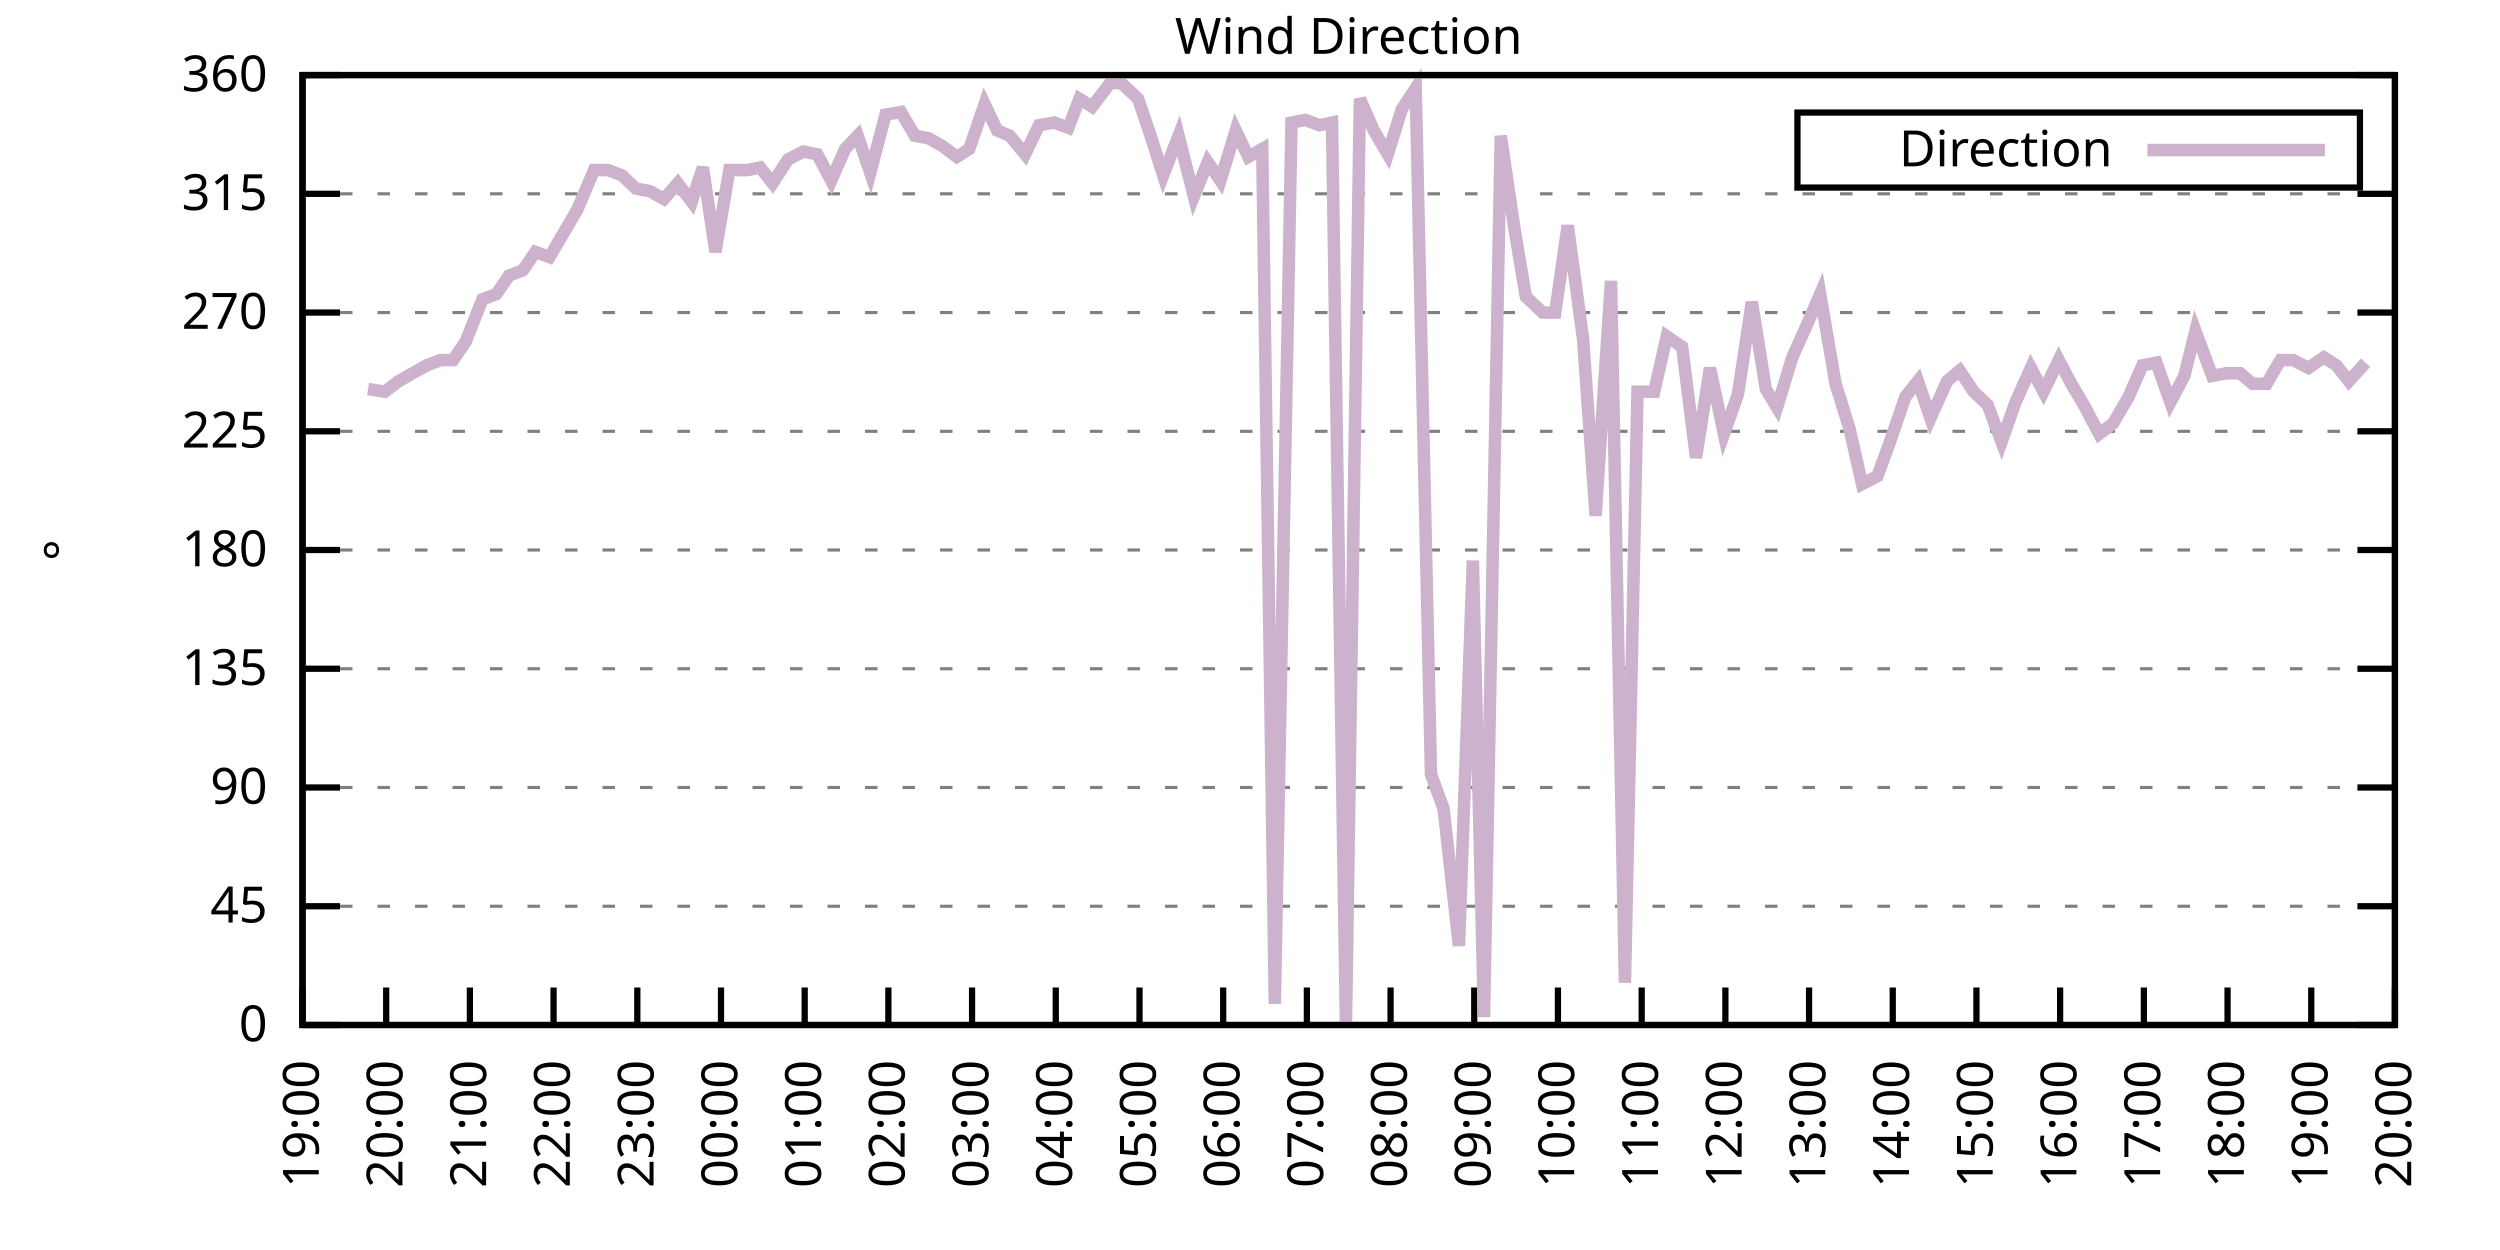
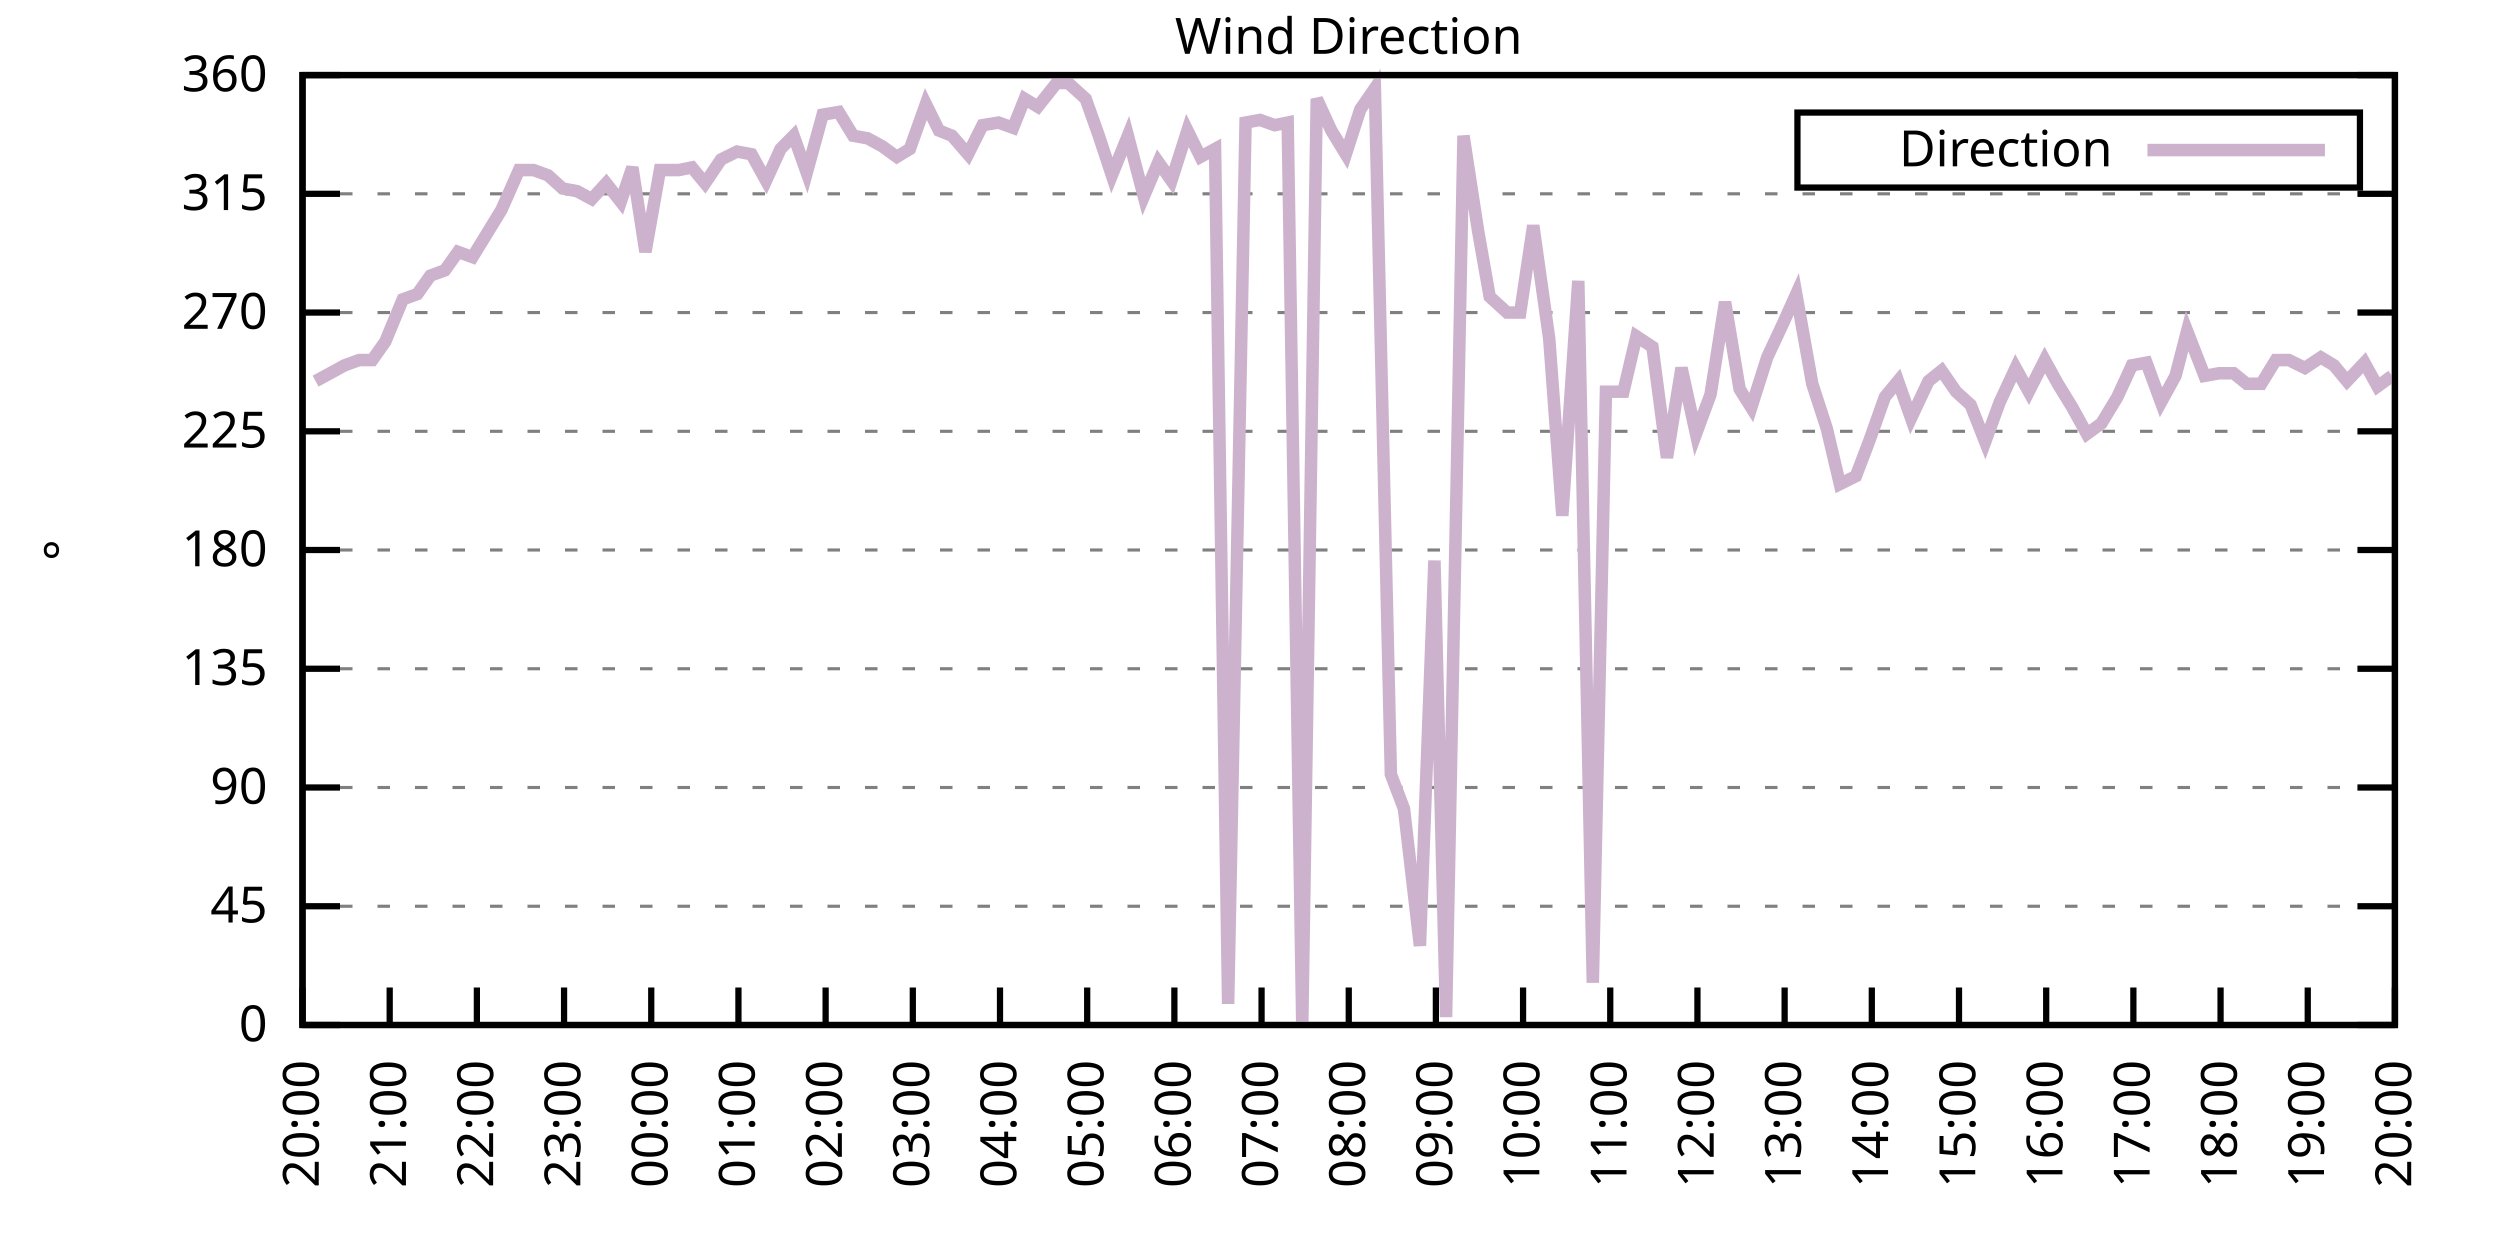
<svg xmlns="http://www.w3.org/2000/svg" xmlns:xlink="http://www.w3.org/1999/xlink" width="400" height="200" viewBox="0 0 400 200">
  <g id="gnuplot_canvas">
    <rect x="0" y="0" width="400" height="200" fill="none" />
    <defs>
      <circle id="gpDot" r="0.5" stroke-width="0.5" stroke="currentColor" />
      <path id="gpPt0" stroke-width="0.333" stroke="currentColor" d="M-1,0 h2 M0,-1 v2" />
      <path id="gpPt1" stroke-width="0.333" stroke="currentColor" d="M-1,-1 L1,1 M1,-1 L-1,1" />
      <path id="gpPt2" stroke-width="0.333" stroke="currentColor" d="M-1,0 L1,0 M0,-1 L0,1 M-1,-1 L1,1 M-1,1 L1,-1" />
      <rect id="gpPt3" stroke-width="0.333" stroke="currentColor" x="-1" y="-1" width="2" height="2" />
      <rect id="gpPt4" stroke-width="0.333" stroke="currentColor" fill="currentColor" x="-1" y="-1" width="2" height="2" />
      <circle id="gpPt5" stroke-width="0.333" stroke="currentColor" cx="0" cy="0" r="1" />
      <use xlink:href="#gpPt5" id="gpPt6" fill="currentColor" stroke="none" />
      <path id="gpPt7" stroke-width="0.333" stroke="currentColor" d="M0,-1.33 L-1.33,0.67 L1.33,0.67 z" />
      <use xlink:href="#gpPt7" id="gpPt8" fill="currentColor" stroke="none" />
      <use xlink:href="#gpPt7" id="gpPt9" stroke="currentColor" transform="rotate(180)" />
      <use xlink:href="#gpPt9" id="gpPt10" fill="currentColor" stroke="none" />
      <use xlink:href="#gpPt3" id="gpPt11" stroke="currentColor" transform="rotate(45)" />
      <use xlink:href="#gpPt11" id="gpPt12" fill="currentColor" stroke="none" />
      <path id="gpPt13" stroke-width="0.333" stroke="currentColor" d="M0,1.330 L1.265,0.411 L0.782,-1.067 L-0.782,-1.076 L-1.265,0.411 z" />
      <use xlink:href="#gpPt13" id="gpPt14" fill="currentColor" stroke="none" />
      <filter id="textbox" filterUnits="objectBoundingBox" x="0" y="0" height="1" width="1">
        <feFlood flood-color="white" flood-opacity="1" result="bgnd" />
        <feComposite in="SourceGraphic" in2="bgnd" operator="atop" />
      </filter>
      <filter id="greybox" filterUnits="objectBoundingBox" x="0" y="0" height="1" width="1">
        <feFlood flood-color="lightgrey" flood-opacity="1" result="grey" />
        <feComposite in="SourceGraphic" in2="grey" operator="atop" />
      </filter>
    </defs>
    <g fill="none" color="white" stroke="currentColor" stroke-width="1.00" stroke-linecap="butt" stroke-linejoin="miter">
</g>
    <g fill="none" color="black" stroke="currentColor" stroke-width="1.00" stroke-linecap="butt" stroke-linejoin="miter">
      <g stroke="none" shape-rendering="crispEdges">
        <polygon fill="rgb(255, 255, 255)" points="48.40,164.00 383.18,164.00 383.18,12.02 48.40,12.02 " />
      </g>
    </g>
    <g fill="none" color="black" stroke="currentColor" stroke-width="1.00" stroke-linecap="butt" stroke-linejoin="miter">
</g>
    <g fill="none" color="black" stroke="black" stroke-width="0.50" stroke-linecap="butt" stroke-linejoin="miter">
</g>
    <g fill="none" color="gray" stroke="currentColor" stroke-width="0.50" stroke-linecap="butt" stroke-linejoin="miter">
      <path stroke="gray" stroke-dasharray="2,4" class="gridline" d="M48.40,164.00 L383.19,164.00  " />
    </g>
    <g fill="none" color="gray" stroke="gray" stroke-width="1.00" stroke-linecap="butt" stroke-linejoin="miter">
</g>
    <g fill="none" color="black" stroke="currentColor" stroke-width="1.00" stroke-linecap="butt" stroke-linejoin="miter">
      <path stroke="black" d="M48.40,164.00 L54.40,164.00 M383.19,164.00 L377.19,164.00  " />
      <g transform="translate(42.80,166.60)" stroke="none" fill="black" font-family="Sans" font-size="8.00" text-anchor="end">
        <text>
          <tspan font-family="Sans"> 0</tspan>
        </text>
      </g>
    </g>
    <g fill="none" color="black" stroke="currentColor" stroke-width="1.00" stroke-linecap="butt" stroke-linejoin="miter">
</g>
    <g fill="none" color="black" stroke="black" stroke-width="0.50" stroke-linecap="butt" stroke-linejoin="miter">
</g>
    <g fill="none" color="gray" stroke="currentColor" stroke-width="0.50" stroke-linecap="butt" stroke-linejoin="miter">
      <path stroke="gray" stroke-dasharray="2,4" class="gridline" d="M48.40,145.00 L383.19,145.00  " />
    </g>
    <g fill="none" color="gray" stroke="gray" stroke-width="1.00" stroke-linecap="butt" stroke-linejoin="miter">
</g>
    <g fill="none" color="black" stroke="currentColor" stroke-width="1.00" stroke-linecap="butt" stroke-linejoin="miter">
      <path stroke="black" d="M48.40,145.00 L54.40,145.00 M383.19,145.00 L377.19,145.00  " />
      <g transform="translate(42.80,147.60)" stroke="none" fill="black" font-family="Sans" font-size="8.00" text-anchor="end">
        <text>
          <tspan font-family="Sans"> 45</tspan>
        </text>
      </g>
    </g>
    <g fill="none" color="black" stroke="currentColor" stroke-width="1.00" stroke-linecap="butt" stroke-linejoin="miter">
</g>
    <g fill="none" color="black" stroke="black" stroke-width="0.50" stroke-linecap="butt" stroke-linejoin="miter">
</g>
    <g fill="none" color="gray" stroke="currentColor" stroke-width="0.50" stroke-linecap="butt" stroke-linejoin="miter">
      <path stroke="gray" stroke-dasharray="2,4" class="gridline" d="M48.40,126.00 L383.19,126.00  " />
    </g>
    <g fill="none" color="gray" stroke="gray" stroke-width="1.00" stroke-linecap="butt" stroke-linejoin="miter">
</g>
    <g fill="none" color="black" stroke="currentColor" stroke-width="1.00" stroke-linecap="butt" stroke-linejoin="miter">
      <path stroke="black" d="M48.40,126.00 L54.40,126.00 M383.19,126.00 L377.19,126.00  " />
      <g transform="translate(42.80,128.60)" stroke="none" fill="black" font-family="Sans" font-size="8.00" text-anchor="end">
        <text>
          <tspan font-family="Sans"> 90</tspan>
        </text>
      </g>
    </g>
    <g fill="none" color="black" stroke="currentColor" stroke-width="1.00" stroke-linecap="butt" stroke-linejoin="miter">
</g>
    <g fill="none" color="black" stroke="black" stroke-width="0.50" stroke-linecap="butt" stroke-linejoin="miter">
</g>
    <g fill="none" color="gray" stroke="currentColor" stroke-width="0.50" stroke-linecap="butt" stroke-linejoin="miter">
      <path stroke="gray" stroke-dasharray="2,4" class="gridline" d="M48.40,107.00 L383.19,107.00  " />
    </g>
    <g fill="none" color="gray" stroke="gray" stroke-width="1.00" stroke-linecap="butt" stroke-linejoin="miter">
</g>
    <g fill="none" color="black" stroke="currentColor" stroke-width="1.00" stroke-linecap="butt" stroke-linejoin="miter">
      <path stroke="black" d="M48.40,107.00 L54.40,107.00 M383.19,107.00 L377.19,107.00  " />
      <g transform="translate(42.80,109.60)" stroke="none" fill="black" font-family="Sans" font-size="8.00" text-anchor="end">
        <text>
          <tspan font-family="Sans"> 135</tspan>
        </text>
      </g>
    </g>
    <g fill="none" color="black" stroke="currentColor" stroke-width="1.00" stroke-linecap="butt" stroke-linejoin="miter">
</g>
    <g fill="none" color="black" stroke="black" stroke-width="0.50" stroke-linecap="butt" stroke-linejoin="miter">
</g>
    <g fill="none" color="gray" stroke="currentColor" stroke-width="0.50" stroke-linecap="butt" stroke-linejoin="miter">
      <path stroke="gray" stroke-dasharray="2,4" class="gridline" d="M48.40,88.00 L383.19,88.00  " />
    </g>
    <g fill="none" color="gray" stroke="gray" stroke-width="1.00" stroke-linecap="butt" stroke-linejoin="miter">
</g>
    <g fill="none" color="black" stroke="currentColor" stroke-width="1.00" stroke-linecap="butt" stroke-linejoin="miter">
      <path stroke="black" d="M48.40,88.00 L54.40,88.00 M383.19,88.00 L377.19,88.00  " />
      <g transform="translate(42.80,90.60)" stroke="none" fill="black" font-family="Sans" font-size="8.00" text-anchor="end">
        <text>
          <tspan font-family="Sans"> 180</tspan>
        </text>
      </g>
    </g>
    <g fill="none" color="black" stroke="currentColor" stroke-width="1.00" stroke-linecap="butt" stroke-linejoin="miter">
</g>
    <g fill="none" color="black" stroke="black" stroke-width="0.50" stroke-linecap="butt" stroke-linejoin="miter">
</g>
    <g fill="none" color="gray" stroke="currentColor" stroke-width="0.50" stroke-linecap="butt" stroke-linejoin="miter">
      <path stroke="gray" stroke-dasharray="2,4" class="gridline" d="M48.40,69.01 L383.19,69.01  " />
    </g>
    <g fill="none" color="gray" stroke="gray" stroke-width="1.00" stroke-linecap="butt" stroke-linejoin="miter">
</g>
    <g fill="none" color="black" stroke="currentColor" stroke-width="1.00" stroke-linecap="butt" stroke-linejoin="miter">
      <path stroke="black" d="M48.40,69.01 L54.40,69.01 M383.19,69.01 L377.19,69.01  " />
      <g transform="translate(42.80,71.61)" stroke="none" fill="black" font-family="Sans" font-size="8.00" text-anchor="end">
        <text>
          <tspan font-family="Sans"> 225</tspan>
        </text>
      </g>
    </g>
    <g fill="none" color="black" stroke="currentColor" stroke-width="1.00" stroke-linecap="butt" stroke-linejoin="miter">
</g>
    <g fill="none" color="black" stroke="black" stroke-width="0.50" stroke-linecap="butt" stroke-linejoin="miter">
</g>
    <g fill="none" color="gray" stroke="currentColor" stroke-width="0.50" stroke-linecap="butt" stroke-linejoin="miter">
      <path stroke="gray" stroke-dasharray="2,4" class="gridline" d="M48.40,50.01 L383.19,50.01  " />
    </g>
    <g fill="none" color="gray" stroke="gray" stroke-width="1.00" stroke-linecap="butt" stroke-linejoin="miter">
</g>
    <g fill="none" color="black" stroke="currentColor" stroke-width="1.00" stroke-linecap="butt" stroke-linejoin="miter">
      <path stroke="black" d="M48.40,50.01 L54.40,50.01 M383.19,50.01 L377.19,50.01  " />
      <g transform="translate(42.80,52.61)" stroke="none" fill="black" font-family="Sans" font-size="8.00" text-anchor="end">
        <text>
          <tspan font-family="Sans"> 270</tspan>
        </text>
      </g>
    </g>
    <g fill="none" color="black" stroke="currentColor" stroke-width="1.00" stroke-linecap="butt" stroke-linejoin="miter">
</g>
    <g fill="none" color="black" stroke="black" stroke-width="0.50" stroke-linecap="butt" stroke-linejoin="miter">
</g>
    <g fill="none" color="gray" stroke="currentColor" stroke-width="0.50" stroke-linecap="butt" stroke-linejoin="miter">
      <path stroke="gray" stroke-dasharray="2,4" class="gridline" d="M48.40,31.01 L383.19,31.01  " />
    </g>
    <g fill="none" color="gray" stroke="gray" stroke-width="1.00" stroke-linecap="butt" stroke-linejoin="miter">
</g>
    <g fill="none" color="black" stroke="currentColor" stroke-width="1.00" stroke-linecap="butt" stroke-linejoin="miter">
      <path stroke="black" d="M48.40,31.01 L54.40,31.01 M383.19,31.01 L377.19,31.01  " />
      <g transform="translate(42.80,33.61)" stroke="none" fill="black" font-family="Sans" font-size="8.00" text-anchor="end">
        <text>
          <tspan font-family="Sans"> 315</tspan>
        </text>
      </g>
    </g>
    <g fill="none" color="black" stroke="currentColor" stroke-width="1.00" stroke-linecap="butt" stroke-linejoin="miter">
</g>
    <g fill="none" color="black" stroke="black" stroke-width="0.50" stroke-linecap="butt" stroke-linejoin="miter">
</g>
    <g fill="none" color="gray" stroke="currentColor" stroke-width="0.50" stroke-linecap="butt" stroke-linejoin="miter">
      <path stroke="gray" stroke-dasharray="2,4" class="gridline" d="M48.40,12.01 L383.19,12.01  " />
    </g>
    <g fill="none" color="gray" stroke="gray" stroke-width="1.00" stroke-linecap="butt" stroke-linejoin="miter">
</g>
    <g fill="none" color="black" stroke="currentColor" stroke-width="1.00" stroke-linecap="butt" stroke-linejoin="miter">
      <path stroke="black" d="M48.40,12.01 L54.40,12.01 M383.19,12.01 L377.19,12.01  " />
      <g transform="translate(42.80,14.61)" stroke="none" fill="black" font-family="Sans" font-size="8.00" text-anchor="end">
        <text>
          <tspan font-family="Sans"> 360</tspan>
        </text>
      </g>
    </g>
    <g fill="none" color="black" stroke="currentColor" stroke-width="1.00" stroke-linecap="butt" stroke-linejoin="miter">
      <path stroke="black" d="M48.40,164.00 L48.40,158.00  " />
      <g transform="translate(51.00,169.60) rotate(270.00)" stroke="none" fill="black" font-family="Sans" font-size="8.00" text-anchor="end">
        <text>
-           <tspan font-family="Sans">19:00</tspan>
-         </text>
-       </g>
-     </g>
-     <g fill="none" color="black" stroke="currentColor" stroke-width="1.00" stroke-linecap="butt" stroke-linejoin="miter">
-       <path stroke="black" d="M61.79,164.00 L61.79,158.00  " />
-       <g transform="translate(64.39,169.60) rotate(270.00)" stroke="none" fill="black" font-family="Sans" font-size="8.00" text-anchor="end">
-         <text>
          <tspan font-family="Sans">20:00</tspan>
        </text>
      </g>
    </g>
    <g fill="none" color="black" stroke="currentColor" stroke-width="1.00" stroke-linecap="butt" stroke-linejoin="miter">
-       <path stroke="black" d="M75.18,164.00 L75.18,158.00  " />
-       <g transform="translate(77.78,169.60) rotate(270.00)" stroke="none" fill="black" font-family="Sans" font-size="8.00" text-anchor="end">
+       <path stroke="black" d="M62.35,164.00 L62.35,158.00  " />
+       <g transform="translate(64.95,169.60) rotate(270.00)" stroke="none" fill="black" font-family="Sans" font-size="8.00" text-anchor="end">
        <text>
          <tspan font-family="Sans">21:00</tspan>
        </text>
      </g>
    </g>
    <g fill="none" color="black" stroke="currentColor" stroke-width="1.00" stroke-linecap="butt" stroke-linejoin="miter">
-       <path stroke="black" d="M88.57,164.00 L88.57,158.00  " />
-       <g transform="translate(91.17,169.60) rotate(270.00)" stroke="none" fill="black" font-family="Sans" font-size="8.00" text-anchor="end">
+       <path stroke="black" d="M76.30,164.00 L76.30,158.00  " />
+       <g transform="translate(78.90,169.60) rotate(270.00)" stroke="none" fill="black" font-family="Sans" font-size="8.00" text-anchor="end">
        <text>
          <tspan font-family="Sans">22:00</tspan>
        </text>
      </g>
    </g>
    <g fill="none" color="black" stroke="currentColor" stroke-width="1.00" stroke-linecap="butt" stroke-linejoin="miter">
-       <path stroke="black" d="M101.97,164.00 L101.97,158.00  " />
-       <g transform="translate(104.57,169.60) rotate(270.00)" stroke="none" fill="black" font-family="Sans" font-size="8.00" text-anchor="end">
+       <path stroke="black" d="M90.25,164.00 L90.25,158.00  " />
+       <g transform="translate(92.85,169.60) rotate(270.00)" stroke="none" fill="black" font-family="Sans" font-size="8.00" text-anchor="end">
        <text>
          <tspan font-family="Sans">23:00</tspan>
        </text>
      </g>
    </g>
    <g fill="none" color="black" stroke="currentColor" stroke-width="1.00" stroke-linecap="butt" stroke-linejoin="miter">
-       <path stroke="black" d="M115.36,164.00 L115.36,158.00  " />
-       <g transform="translate(117.96,169.60) rotate(270.00)" stroke="none" fill="black" font-family="Sans" font-size="8.00" text-anchor="end">
+       <path stroke="black" d="M104.20,164.00 L104.20,158.00  " />
+       <g transform="translate(106.80,169.60) rotate(270.00)" stroke="none" fill="black" font-family="Sans" font-size="8.00" text-anchor="end">
        <text>
          <tspan font-family="Sans">00:00</tspan>
        </text>
      </g>
    </g>
    <g fill="none" color="black" stroke="currentColor" stroke-width="1.00" stroke-linecap="butt" stroke-linejoin="miter">
-       <path stroke="black" d="M128.75,164.00 L128.75,158.00  " />
-       <g transform="translate(131.35,169.60) rotate(270.00)" stroke="none" fill="black" font-family="Sans" font-size="8.00" text-anchor="end">
+       <path stroke="black" d="M118.15,164.00 L118.15,158.00  " />
+       <g transform="translate(120.75,169.60) rotate(270.00)" stroke="none" fill="black" font-family="Sans" font-size="8.00" text-anchor="end">
        <text>
          <tspan font-family="Sans">01:00</tspan>
        </text>
      </g>
    </g>
    <g fill="none" color="black" stroke="currentColor" stroke-width="1.00" stroke-linecap="butt" stroke-linejoin="miter">
-       <path stroke="black" d="M142.14,164.00 L142.14,158.00  " />
-       <g transform="translate(144.74,169.60) rotate(270.00)" stroke="none" fill="black" font-family="Sans" font-size="8.00" text-anchor="end">
+       <path stroke="black" d="M132.10,164.00 L132.10,158.00  " />
+       <g transform="translate(134.70,169.60) rotate(270.00)" stroke="none" fill="black" font-family="Sans" font-size="8.00" text-anchor="end">
        <text>
          <tspan font-family="Sans">02:00</tspan>
        </text>
      </g>
    </g>
    <g fill="none" color="black" stroke="currentColor" stroke-width="1.00" stroke-linecap="butt" stroke-linejoin="miter">
-       <path stroke="black" d="M155.53,164.00 L155.53,158.00  " />
-       <g transform="translate(158.13,169.60) rotate(270.00)" stroke="none" fill="black" font-family="Sans" font-size="8.00" text-anchor="end">
+       <path stroke="black" d="M146.05,164.00 L146.05,158.00  " />
+       <g transform="translate(148.65,169.60) rotate(270.00)" stroke="none" fill="black" font-family="Sans" font-size="8.00" text-anchor="end">
        <text>
          <tspan font-family="Sans">03:00</tspan>
        </text>
      </g>
    </g>
    <g fill="none" color="black" stroke="currentColor" stroke-width="1.00" stroke-linecap="butt" stroke-linejoin="miter">
-       <path stroke="black" d="M168.92,164.00 L168.92,158.00  " />
-       <g transform="translate(171.52,169.60) rotate(270.00)" stroke="none" fill="black" font-family="Sans" font-size="8.00" text-anchor="end">
+       <path stroke="black" d="M160.00,164.00 L160.00,158.00  " />
+       <g transform="translate(162.60,169.60) rotate(270.00)" stroke="none" fill="black" font-family="Sans" font-size="8.00" text-anchor="end">
        <text>
          <tspan font-family="Sans">04:00</tspan>
        </text>
      </g>
    </g>
    <g fill="none" color="black" stroke="currentColor" stroke-width="1.00" stroke-linecap="butt" stroke-linejoin="miter">
-       <path stroke="black" d="M182.32,164.00 L182.32,158.00  " />
-       <g transform="translate(184.92,169.60) rotate(270.00)" stroke="none" fill="black" font-family="Sans" font-size="8.00" text-anchor="end">
+       <path stroke="black" d="M173.95,164.00 L173.95,158.00  " />
+       <g transform="translate(176.55,169.60) rotate(270.00)" stroke="none" fill="black" font-family="Sans" font-size="8.00" text-anchor="end">
        <text>
          <tspan font-family="Sans">05:00</tspan>
        </text>
      </g>
    </g>
    <g fill="none" color="black" stroke="currentColor" stroke-width="1.00" stroke-linecap="butt" stroke-linejoin="miter">
-       <path stroke="black" d="M195.71,164.00 L195.71,158.00  " />
-       <g transform="translate(198.31,169.60) rotate(270.00)" stroke="none" fill="black" font-family="Sans" font-size="8.00" text-anchor="end">
+       <path stroke="black" d="M187.90,164.00 L187.90,158.00  " />
+       <g transform="translate(190.50,169.60) rotate(270.00)" stroke="none" fill="black" font-family="Sans" font-size="8.00" text-anchor="end">
        <text>
          <tspan font-family="Sans">06:00</tspan>
        </text>
      </g>
    </g>
    <g fill="none" color="black" stroke="currentColor" stroke-width="1.00" stroke-linecap="butt" stroke-linejoin="miter">
-       <path stroke="black" d="M209.10,164.00 L209.10,158.00  " />
-       <g transform="translate(211.70,169.60) rotate(270.00)" stroke="none" fill="black" font-family="Sans" font-size="8.00" text-anchor="end">
+       <path stroke="black" d="M201.85,164.00 L201.85,158.00  " />
+       <g transform="translate(204.45,169.60) rotate(270.00)" stroke="none" fill="black" font-family="Sans" font-size="8.00" text-anchor="end">
        <text>
          <tspan font-family="Sans">07:00</tspan>
        </text>
      </g>
    </g>
    <g fill="none" color="black" stroke="currentColor" stroke-width="1.00" stroke-linecap="butt" stroke-linejoin="miter">
-       <path stroke="black" d="M222.49,164.00 L222.49,158.00  " />
-       <g transform="translate(225.09,169.60) rotate(270.00)" stroke="none" fill="black" font-family="Sans" font-size="8.00" text-anchor="end">
+       <path stroke="black" d="M215.80,164.00 L215.80,158.00  " />
+       <g transform="translate(218.40,169.60) rotate(270.00)" stroke="none" fill="black" font-family="Sans" font-size="8.00" text-anchor="end">
        <text>
          <tspan font-family="Sans">08:00</tspan>
        </text>
      </g>
    </g>
    <g fill="none" color="black" stroke="currentColor" stroke-width="1.00" stroke-linecap="butt" stroke-linejoin="miter">
-       <path stroke="black" d="M235.88,164.00 L235.88,158.00  " />
-       <g transform="translate(238.48,169.60) rotate(270.00)" stroke="none" fill="black" font-family="Sans" font-size="8.00" text-anchor="end">
+       <path stroke="black" d="M229.74,164.00 L229.74,158.00  " />
+       <g transform="translate(232.34,169.60) rotate(270.00)" stroke="none" fill="black" font-family="Sans" font-size="8.00" text-anchor="end">
        <text>
          <tspan font-family="Sans">09:00</tspan>
        </text>
      </g>
    </g>
    <g fill="none" color="black" stroke="currentColor" stroke-width="1.00" stroke-linecap="butt" stroke-linejoin="miter">
-       <path stroke="black" d="M249.27,164.00 L249.27,158.00  " />
-       <g transform="translate(251.87,169.60) rotate(270.00)" stroke="none" fill="black" font-family="Sans" font-size="8.00" text-anchor="end">
+       <path stroke="black" d="M243.69,164.00 L243.69,158.00  " />
+       <g transform="translate(246.29,169.60) rotate(270.00)" stroke="none" fill="black" font-family="Sans" font-size="8.00" text-anchor="end">
        <text>
          <tspan font-family="Sans">10:00</tspan>
        </text>
      </g>
    </g>
    <g fill="none" color="black" stroke="currentColor" stroke-width="1.00" stroke-linecap="butt" stroke-linejoin="miter">
-       <path stroke="black" d="M262.67,164.00 L262.67,158.00  " />
-       <g transform="translate(265.27,169.60) rotate(270.00)" stroke="none" fill="black" font-family="Sans" font-size="8.00" text-anchor="end">
+       <path stroke="black" d="M257.64,164.00 L257.64,158.00  " />
+       <g transform="translate(260.24,169.60) rotate(270.00)" stroke="none" fill="black" font-family="Sans" font-size="8.00" text-anchor="end">
        <text>
          <tspan font-family="Sans">11:00</tspan>
        </text>
      </g>
    </g>
    <g fill="none" color="black" stroke="currentColor" stroke-width="1.00" stroke-linecap="butt" stroke-linejoin="miter">
-       <path stroke="black" d="M276.06,164.00 L276.06,158.00  " />
-       <g transform="translate(278.66,169.60) rotate(270.00)" stroke="none" fill="black" font-family="Sans" font-size="8.00" text-anchor="end">
+       <path stroke="black" d="M271.59,164.00 L271.59,158.00  " />
+       <g transform="translate(274.19,169.60) rotate(270.00)" stroke="none" fill="black" font-family="Sans" font-size="8.00" text-anchor="end">
        <text>
          <tspan font-family="Sans">12:00</tspan>
        </text>
      </g>
    </g>
    <g fill="none" color="black" stroke="currentColor" stroke-width="1.00" stroke-linecap="butt" stroke-linejoin="miter">
-       <path stroke="black" d="M289.45,164.00 L289.45,158.00  " />
-       <g transform="translate(292.05,169.60) rotate(270.00)" stroke="none" fill="black" font-family="Sans" font-size="8.00" text-anchor="end">
+       <path stroke="black" d="M285.54,164.00 L285.54,158.00  " />
+       <g transform="translate(288.14,169.60) rotate(270.00)" stroke="none" fill="black" font-family="Sans" font-size="8.00" text-anchor="end">
        <text>
          <tspan font-family="Sans">13:00</tspan>
        </text>
      </g>
    </g>
    <g fill="none" color="black" stroke="currentColor" stroke-width="1.00" stroke-linecap="butt" stroke-linejoin="miter">
-       <path stroke="black" d="M302.84,164.00 L302.84,158.00  " />
-       <g transform="translate(305.44,169.60) rotate(270.00)" stroke="none" fill="black" font-family="Sans" font-size="8.00" text-anchor="end">
+       <path stroke="black" d="M299.49,164.00 L299.49,158.00  " />
+       <g transform="translate(302.09,169.60) rotate(270.00)" stroke="none" fill="black" font-family="Sans" font-size="8.00" text-anchor="end">
        <text>
          <tspan font-family="Sans">14:00</tspan>
        </text>
      </g>
    </g>
    <g fill="none" color="black" stroke="currentColor" stroke-width="1.00" stroke-linecap="butt" stroke-linejoin="miter">
-       <path stroke="black" d="M316.23,164.00 L316.23,158.00  " />
-       <g transform="translate(318.83,169.60) rotate(270.00)" stroke="none" fill="black" font-family="Sans" font-size="8.00" text-anchor="end">
+       <path stroke="black" d="M313.44,164.00 L313.44,158.00  " />
+       <g transform="translate(316.04,169.60) rotate(270.00)" stroke="none" fill="black" font-family="Sans" font-size="8.00" text-anchor="end">
        <text>
          <tspan font-family="Sans">15:00</tspan>
        </text>
      </g>
    </g>
    <g fill="none" color="black" stroke="currentColor" stroke-width="1.00" stroke-linecap="butt" stroke-linejoin="miter">
-       <path stroke="black" d="M329.62,164.00 L329.62,158.00  " />
-       <g transform="translate(332.22,169.60) rotate(270.00)" stroke="none" fill="black" font-family="Sans" font-size="8.00" text-anchor="end">
+       <path stroke="black" d="M327.39,164.00 L327.39,158.00  " />
+       <g transform="translate(329.99,169.60) rotate(270.00)" stroke="none" fill="black" font-family="Sans" font-size="8.00" text-anchor="end">
        <text>
          <tspan font-family="Sans">16:00</tspan>
        </text>
      </g>
    </g>
    <g fill="none" color="black" stroke="currentColor" stroke-width="1.00" stroke-linecap="butt" stroke-linejoin="miter">
-       <path stroke="black" d="M343.02,164.00 L343.02,158.00  " />
-       <g transform="translate(345.62,169.60) rotate(270.00)" stroke="none" fill="black" font-family="Sans" font-size="8.00" text-anchor="end">
+       <path stroke="black" d="M341.34,164.00 L341.34,158.00  " />
+       <g transform="translate(343.94,169.60) rotate(270.00)" stroke="none" fill="black" font-family="Sans" font-size="8.00" text-anchor="end">
        <text>
          <tspan font-family="Sans">17:00</tspan>
        </text>
      </g>
    </g>
    <g fill="none" color="black" stroke="currentColor" stroke-width="1.00" stroke-linecap="butt" stroke-linejoin="miter">
-       <path stroke="black" d="M356.41,164.00 L356.41,158.00  " />
-       <g transform="translate(359.01,169.60) rotate(270.00)" stroke="none" fill="black" font-family="Sans" font-size="8.00" text-anchor="end">
+       <path stroke="black" d="M355.29,164.00 L355.29,158.00  " />
+       <g transform="translate(357.89,169.60) rotate(270.00)" stroke="none" fill="black" font-family="Sans" font-size="8.00" text-anchor="end">
        <text>
          <tspan font-family="Sans">18:00</tspan>
        </text>
      </g>
    </g>
    <g fill="none" color="black" stroke="currentColor" stroke-width="1.00" stroke-linecap="butt" stroke-linejoin="miter">
-       <path stroke="black" d="M369.80,164.00 L369.80,158.00  " />
-       <g transform="translate(372.40,169.60) rotate(270.00)" stroke="none" fill="black" font-family="Sans" font-size="8.00" text-anchor="end">
+       <path stroke="black" d="M369.24,164.00 L369.24,158.00  " />
+       <g transform="translate(371.84,169.60) rotate(270.00)" stroke="none" fill="black" font-family="Sans" font-size="8.00" text-anchor="end">
        <text>
          <tspan font-family="Sans">19:00</tspan>
        </text>
      </g>
    </g>
    <g fill="none" color="black" stroke="currentColor" stroke-width="1.00" stroke-linecap="butt" stroke-linejoin="miter">
      <path stroke="black" d="M383.19,164.00 L383.19,158.00  " />
      <g transform="translate(385.79,169.60) rotate(270.00)" stroke="none" fill="black" font-family="Sans" font-size="8.00" text-anchor="end">
        <text>
          <tspan font-family="Sans">20:00</tspan>
        </text>
      </g>
    </g>
    <g fill="none" color="black" stroke="currentColor" stroke-width="1.00" stroke-linecap="butt" stroke-linejoin="miter">
</g>
    <g fill="none" color="black" stroke="currentColor" stroke-width="1.00" stroke-linecap="butt" stroke-linejoin="miter">
      <path stroke="black" d="M48.40,12.01 L48.40,164.00 L383.19,164.00 L383.19,12.01 L48.40,12.01 Z  " />
    </g>
    <g fill="none" color="black" stroke="currentColor" stroke-width="1.00" stroke-linecap="butt" stroke-linejoin="miter">
</g>
    <g fill="none" color="black" stroke="currentColor" stroke-width="1.00" stroke-linecap="butt" stroke-linejoin="miter">
      <path stroke="black" d="M287.59,30.01 L287.59,18.01 L377.59,18.01 L377.59,30.01 L287.59,30.01 Z  " />
    </g>
    <g id="Wind_direction_plot_1">
      <g fill="none" color="white" stroke="black" stroke-width="2.00" stroke-linecap="butt" stroke-linejoin="miter">
</g>
      <g fill="none" color="black" stroke="currentColor" stroke-width="2.00" stroke-linecap="butt" stroke-linejoin="miter">
        <g transform="translate(337.99,26.61)" stroke="none" fill="black" font-family="Sans" font-size="8.00" text-anchor="end">
          <text>
            <tspan font-family="Sans">Direction</tspan>
          </text>
        </g>
      </g>
      <g fill="none" color="black" stroke="currentColor" stroke-width="2.00" stroke-linecap="butt" stroke-linejoin="miter">
-         <path stroke="rgb(204, 178, 204)" d="M343.59,24.01 L371.99,24.01 M58.89,62.25 L61.57,62.67 L63.80,60.98 L66.03,59.72 L68.26,58.45 L70.50,57.61   L72.50,57.61 L74.51,54.65 L77.19,47.90 L79.42,47.05 L81.43,44.10 L83.66,43.25 L85.67,40.30 L87.91,41.14   L90.14,37.34 L92.37,33.54 L95.05,27.21 L97.28,27.21 L99.51,28.05 L101.74,30.16 L103.98,30.59 L106.21,31.85   L108.44,29.32 L110.67,32.28 L112.46,26.79 L114.47,40.30 L116.70,27.21 L119.60,27.21 L121.61,26.79 L123.62,29.32   L126.07,25.52 L128.53,24.25 L130.76,24.68 L132.99,28.90 L135.22,23.83 L137.23,21.72 L139.24,27.63 L141.69,18.34   L144.15,17.92 L146.38,21.72 L148.61,22.14 L150.85,23.41 L153.08,25.10 L155.09,23.83 L157.54,16.65 L159.55,20.88   L161.56,21.72 L164.01,24.68 L166.25,20.03 L168.70,19.61 L170.93,20.45 L172.72,15.81 L174.73,17.08 L177.63,13.28   L179.41,13.28 L182.09,15.81 L184.10,21.72 L186.11,28.05 L188.57,21.72 L191.02,31.43 L193.25,25.94 L195.26,28.90   L197.72,20.88 L199.73,25.10 L201.96,23.83 L203.97,160.62 L206.64,19.61 L208.88,19.19 L211.11,20.03 L213.12,19.61   L215.35,164.00 L217.58,15.81 L219.81,20.88 L222.04,24.68 L224.28,17.50 L226.51,14.12 L228.96,123.89 L230.97,129.38   L233.43,151.33 L235.66,89.69 L237.44,162.73 L240.12,21.72 L242.36,36.92 L244.14,47.47 L246.82,50.01 L248.83,50.01   L250.84,36.08 L253.29,54.23 L255.30,82.52 L257.76,44.94 L259.99,157.24 L262.00,62.67 L264.67,62.67 L266.68,53.81   L269.14,55.50 L271.37,73.23 L273.60,58.87 L275.83,69.43 L278.07,63.10 L280.30,48.32 L282.53,62.25 L284.32,65.21   L286.77,57.18 L289.23,51.70 L291.23,47.05 L293.69,61.41 L295.92,68.58 L297.93,77.45 L300.39,76.18 L302.39,70.70   L304.85,63.52 L306.86,60.98 L308.87,66.90 L311.54,60.98 L313.55,59.30 L315.79,62.67 L318.02,64.78 L320.25,70.70   L322.48,64.36 L324.94,58.87 L326.95,62.67 L329.40,57.61 L331.41,61.41 L333.64,65.21 L335.87,69.43 L338.10,67.74   L340.56,63.52 L342.79,58.45 L345.02,58.03 L347.26,64.36 L349.49,60.14 L351.27,52.96 L353.95,60.14 L356.18,59.72   L358.42,59.72 L360.42,61.41 L362.66,61.41 L364.89,57.61 L366.90,57.61 L369.35,58.87 L371.81,57.18 L373.82,58.45   L375.82,60.98 L378.50,58.03  " />
+         <path stroke="rgb(204, 178, 204)" d="M343.59,24.01 L371.99,24.01 M50.49,60.98 L52.82,59.72 L55.14,58.45 L57.47,57.61 L59.56,57.61 L61.65,54.65   L64.44,47.90 L66.77,47.05 L68.86,44.10 L71.18,43.25 L73.28,40.30 L75.60,41.14 L77.93,37.34 L80.25,33.54   L83.04,27.21 L85.37,27.21 L87.69,28.05 L90.02,30.16 L92.34,30.59 L94.67,31.85 L96.99,29.32 L99.32,32.28   L101.18,26.79 L103.27,40.30 L105.59,27.21 L108.62,27.21 L110.71,26.79 L112.80,29.32 L115.36,25.52 L117.92,24.25   L120.24,24.68 L122.57,28.90 L124.89,23.83 L126.98,21.72 L129.08,27.63 L131.63,18.34 L134.19,17.92 L136.51,21.72   L138.84,22.14 L141.16,23.41 L143.49,25.10 L145.58,23.83 L148.14,16.65 L150.23,20.88 L152.32,21.72 L154.88,24.68   L157.21,20.03 L159.76,19.61 L162.09,20.45 L163.95,15.81 L166.04,17.08 L169.06,13.28 L170.92,13.28 L173.71,15.81   L175.81,21.72 L177.90,28.05 L180.46,21.72 L183.01,31.43 L185.34,25.94 L187.43,28.90 L189.99,20.88 L192.08,25.10   L194.41,23.83 L196.50,160.62 L199.29,19.61 L201.61,19.19 L203.94,20.03 L206.03,19.61 L208.36,164.00 L210.68,15.81   L213.01,20.88 L215.33,24.68 L217.65,17.50 L219.98,14.12 L222.54,123.89 L224.63,129.38 L227.19,151.33 L229.51,89.69   L231.37,162.73 L234.16,21.72 L236.49,36.92 L238.35,47.47 L241.14,50.01 L243.23,50.01 L245.32,36.08 L247.88,54.23   L249.97,82.52 L252.53,44.94 L254.85,157.24 L256.95,62.67 L259.74,62.67 L261.83,53.81 L264.39,55.50 L266.71,73.23   L269.04,58.87 L271.36,69.43 L273.69,63.10 L276.01,48.32 L278.34,62.25 L280.20,65.21 L282.75,57.18 L285.31,51.70   L287.40,47.05 L289.96,61.41 L292.29,68.58 L294.38,77.45 L296.94,76.18 L299.03,70.70 L301.58,63.52 L303.68,60.98   L305.77,66.90 L308.56,60.98 L310.65,59.30 L312.98,62.67 L315.30,64.78 L317.63,70.70 L319.95,64.36 L322.51,58.87   L324.60,62.67 L327.16,57.61 L329.25,61.41 L331.58,65.21 L333.90,69.43 L336.23,67.74 L338.78,63.52 L341.11,58.45   L343.43,58.03 L345.76,64.36 L348.08,60.14 L349.94,52.96 L352.73,60.14 L355.06,59.72 L357.38,59.72 L359.48,61.41   L361.80,61.41 L364.13,57.61 L366.22,57.61 L368.78,58.87 L371.33,57.18 L373.43,58.45 L375.52,60.98 L378.31,58.03   L380.40,61.83 L382.73,60.14  " />
      </g>
    </g>
    <g fill="none" color="black" stroke="currentColor" stroke-width="2.00" stroke-linecap="butt" stroke-linejoin="miter">
</g>
    <g fill="none" color="black" stroke="black" stroke-width="1.00" stroke-linecap="butt" stroke-linejoin="miter">
</g>
    <g fill="none" color="black" stroke="currentColor" stroke-width="1.00" stroke-linecap="butt" stroke-linejoin="miter">
      <path stroke="black" d="M48.40,12.01 L48.40,164.00 L383.19,164.00 L383.19,12.01 L48.40,12.01 Z  " />
      <g transform="translate(12.80,88.01) rotate(270.00)" stroke="none" fill="black" font-family="Sans" font-size="8.00" text-anchor="middle">
        <text>
          <tspan font-family="Sans">°</tspan>
        </text>
      </g>
    </g>
    <g fill="none" color="black" stroke="currentColor" stroke-width="1.00" stroke-linecap="butt" stroke-linejoin="miter">
</g>
    <g fill="none" color="black" stroke="currentColor" stroke-width="1.00" stroke-linecap="butt" stroke-linejoin="miter">
      <g transform="translate(215.79,8.61)" stroke="none" fill="black" font-family="Sans" font-size="8.00" text-anchor="middle">
        <text>
          <tspan font-family="Sans">Wind Direction</tspan>
        </text>
      </g>
    </g>
    <g fill="none" color="black" stroke="currentColor" stroke-width="1.00" stroke-linecap="butt" stroke-linejoin="miter">
</g>
  </g>
</svg>
